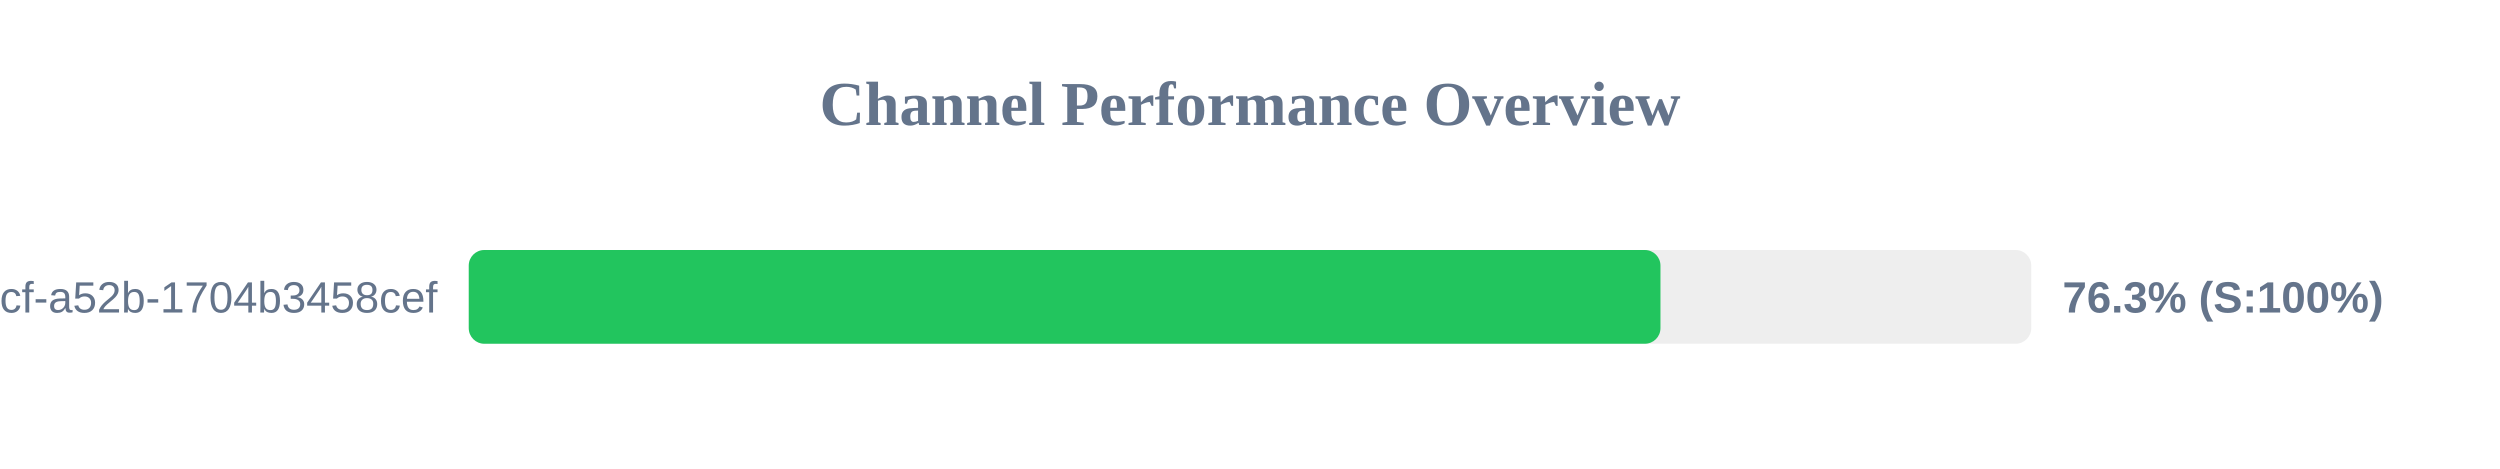
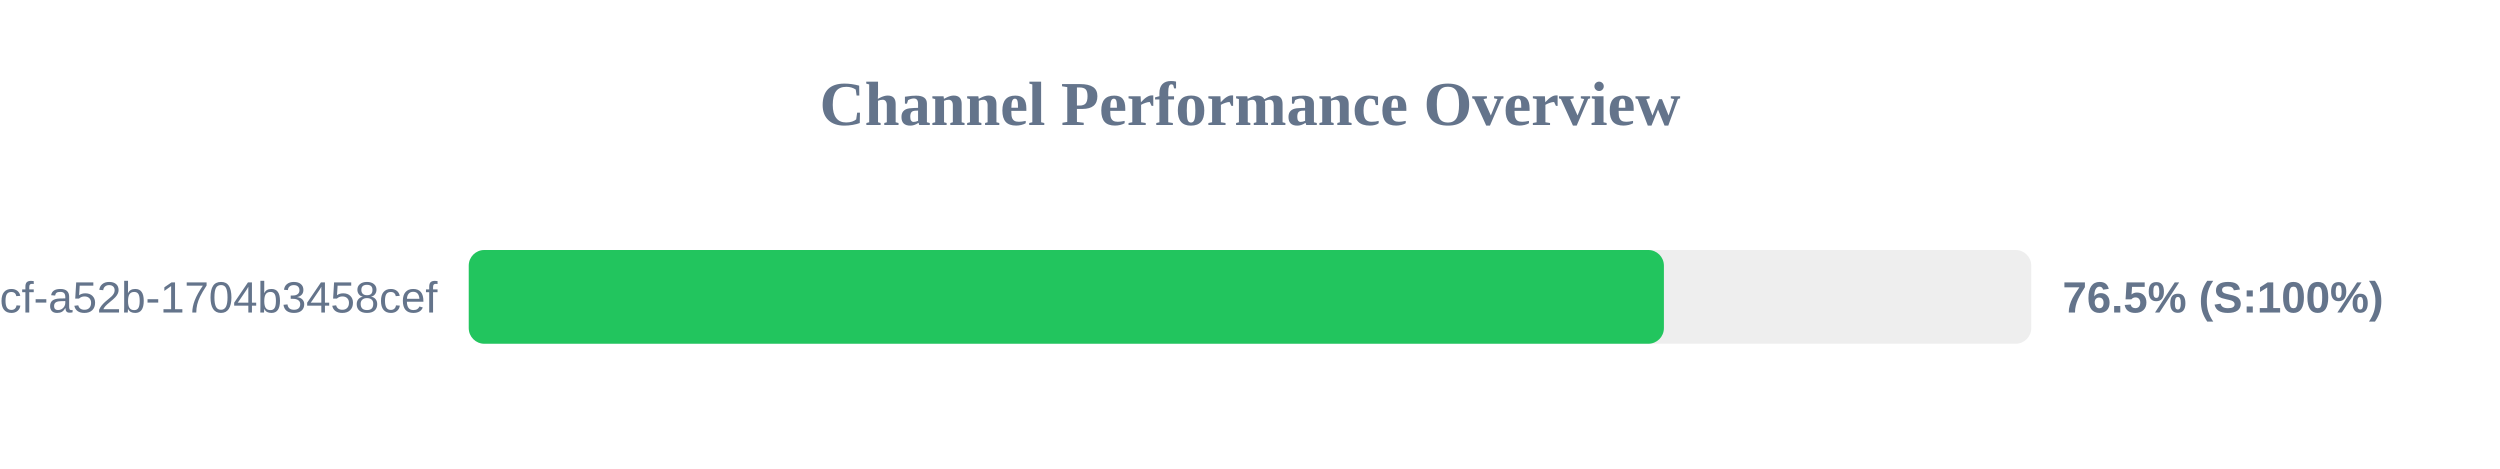
<svg xmlns="http://www.w3.org/2000/svg" width="800" height="150" version="1.1">
  <style>
        .row { font: 14px Arial; fill: #64748b; }
        .score { font: bold 14px Arial; fill: #64748b; }
    </style>
  <text x="400" y="40" text-anchor="middle" font-size="20px" font-weight="bold" fill="#64748b">Channel Performance Overview</text>
  <rect x="150" y="80" width="500" height="30" fill="#eee" rx="5" />
-   <rect x="150" y="80" width="381.35" height="30" fill="#22c55e" rx="5" />
+   <rect x="150" y="80" width="382.45" height="30" fill="#22c55e" rx="5" />
  <text x="140" y="100" text-anchor="end" class="row">?uuid=0cb527d9-6117-4bcf-a52b-1704b3458cef</text>
-   <text x="660" y="100" text-anchor="start" class="score">76.3% (S:100%)</text>
+   <text x="660" y="100" text-anchor="start" class="score">76.5% (S:100%)</text>
</svg>
